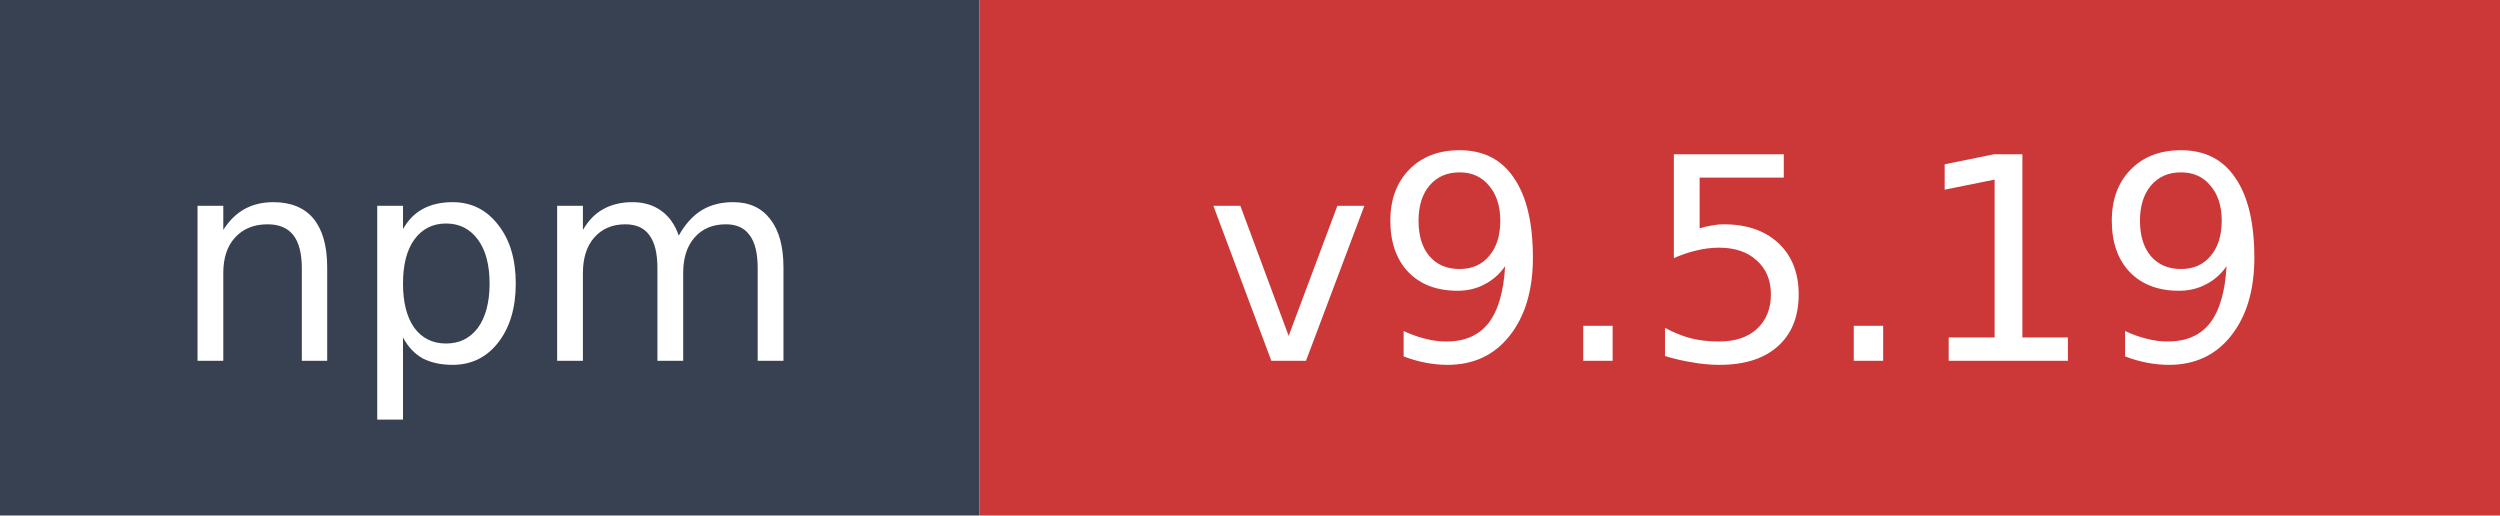
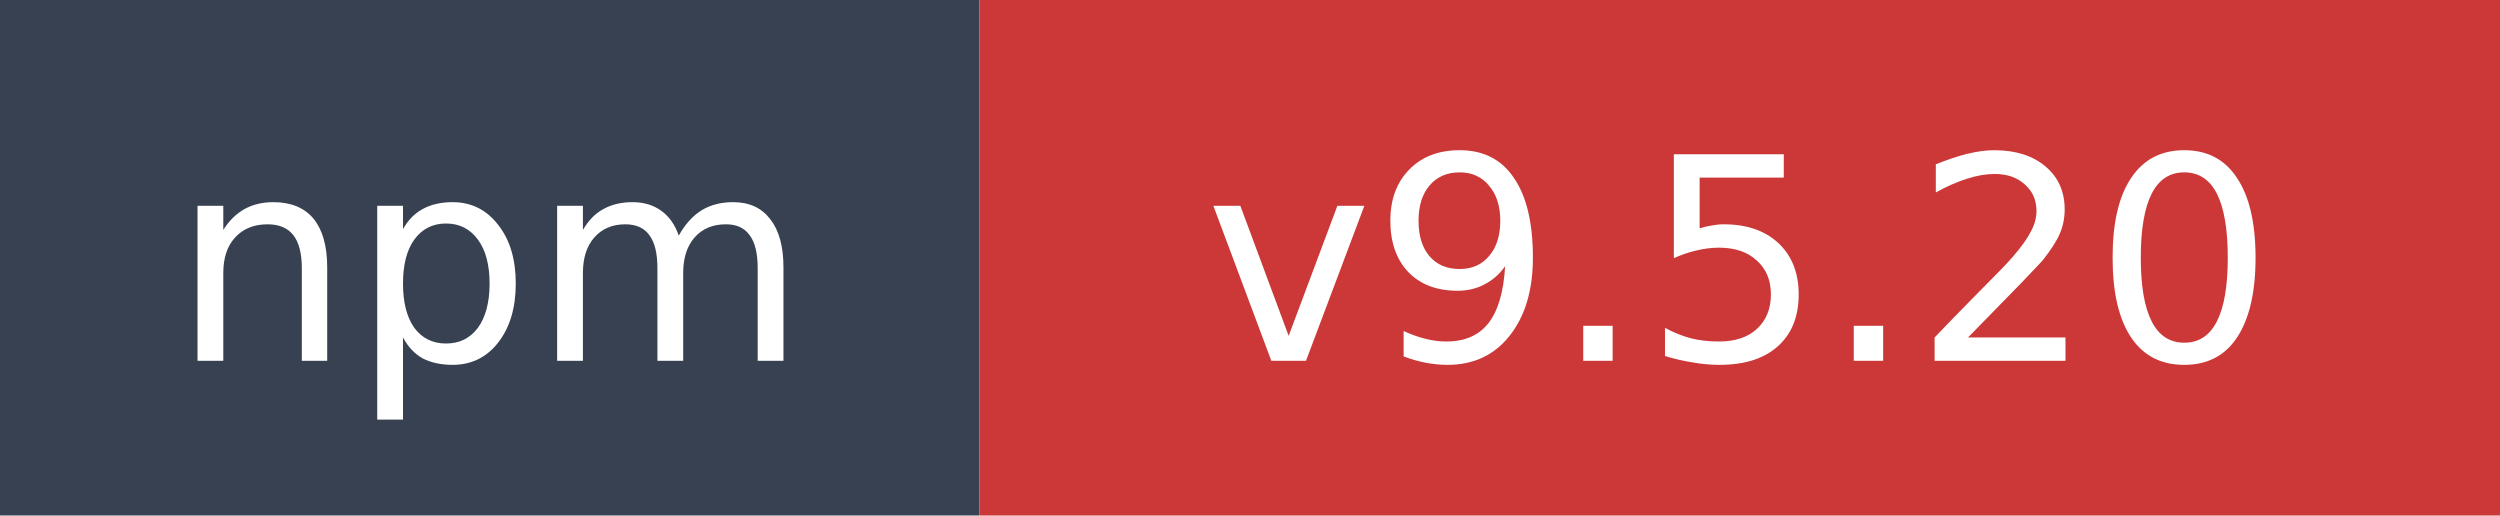
- <svg xmlns="http://www.w3.org/2000/svg" width="97" height="20" role="img" aria-label="npm: v9.5.19">
+ <svg xmlns="http://www.w3.org/2000/svg" width="97" height="20" role="img" aria-label="npm: v9.5.20">
  <rect width="38" height="20" fill="#374151" />
  <rect x="38" width="59" height="20" fill="#cb3837" />
  <text x="19" y="14" fill="#ffffff" font-family="Verdana,Geneva,DejaVu Sans,sans-serif" font-size="11" text-anchor="middle">npm</text>
-   <text x="67.5" y="14" fill="#ffffff" font-family="Verdana,Geneva,DejaVu Sans,sans-serif" font-size="11" text-anchor="middle">v9.5.19</text>
+   <text x="67.5" y="14" fill="#ffffff" font-family="Verdana,Geneva,DejaVu Sans,sans-serif" font-size="11" text-anchor="middle">v9.5.20</text>
</svg>
